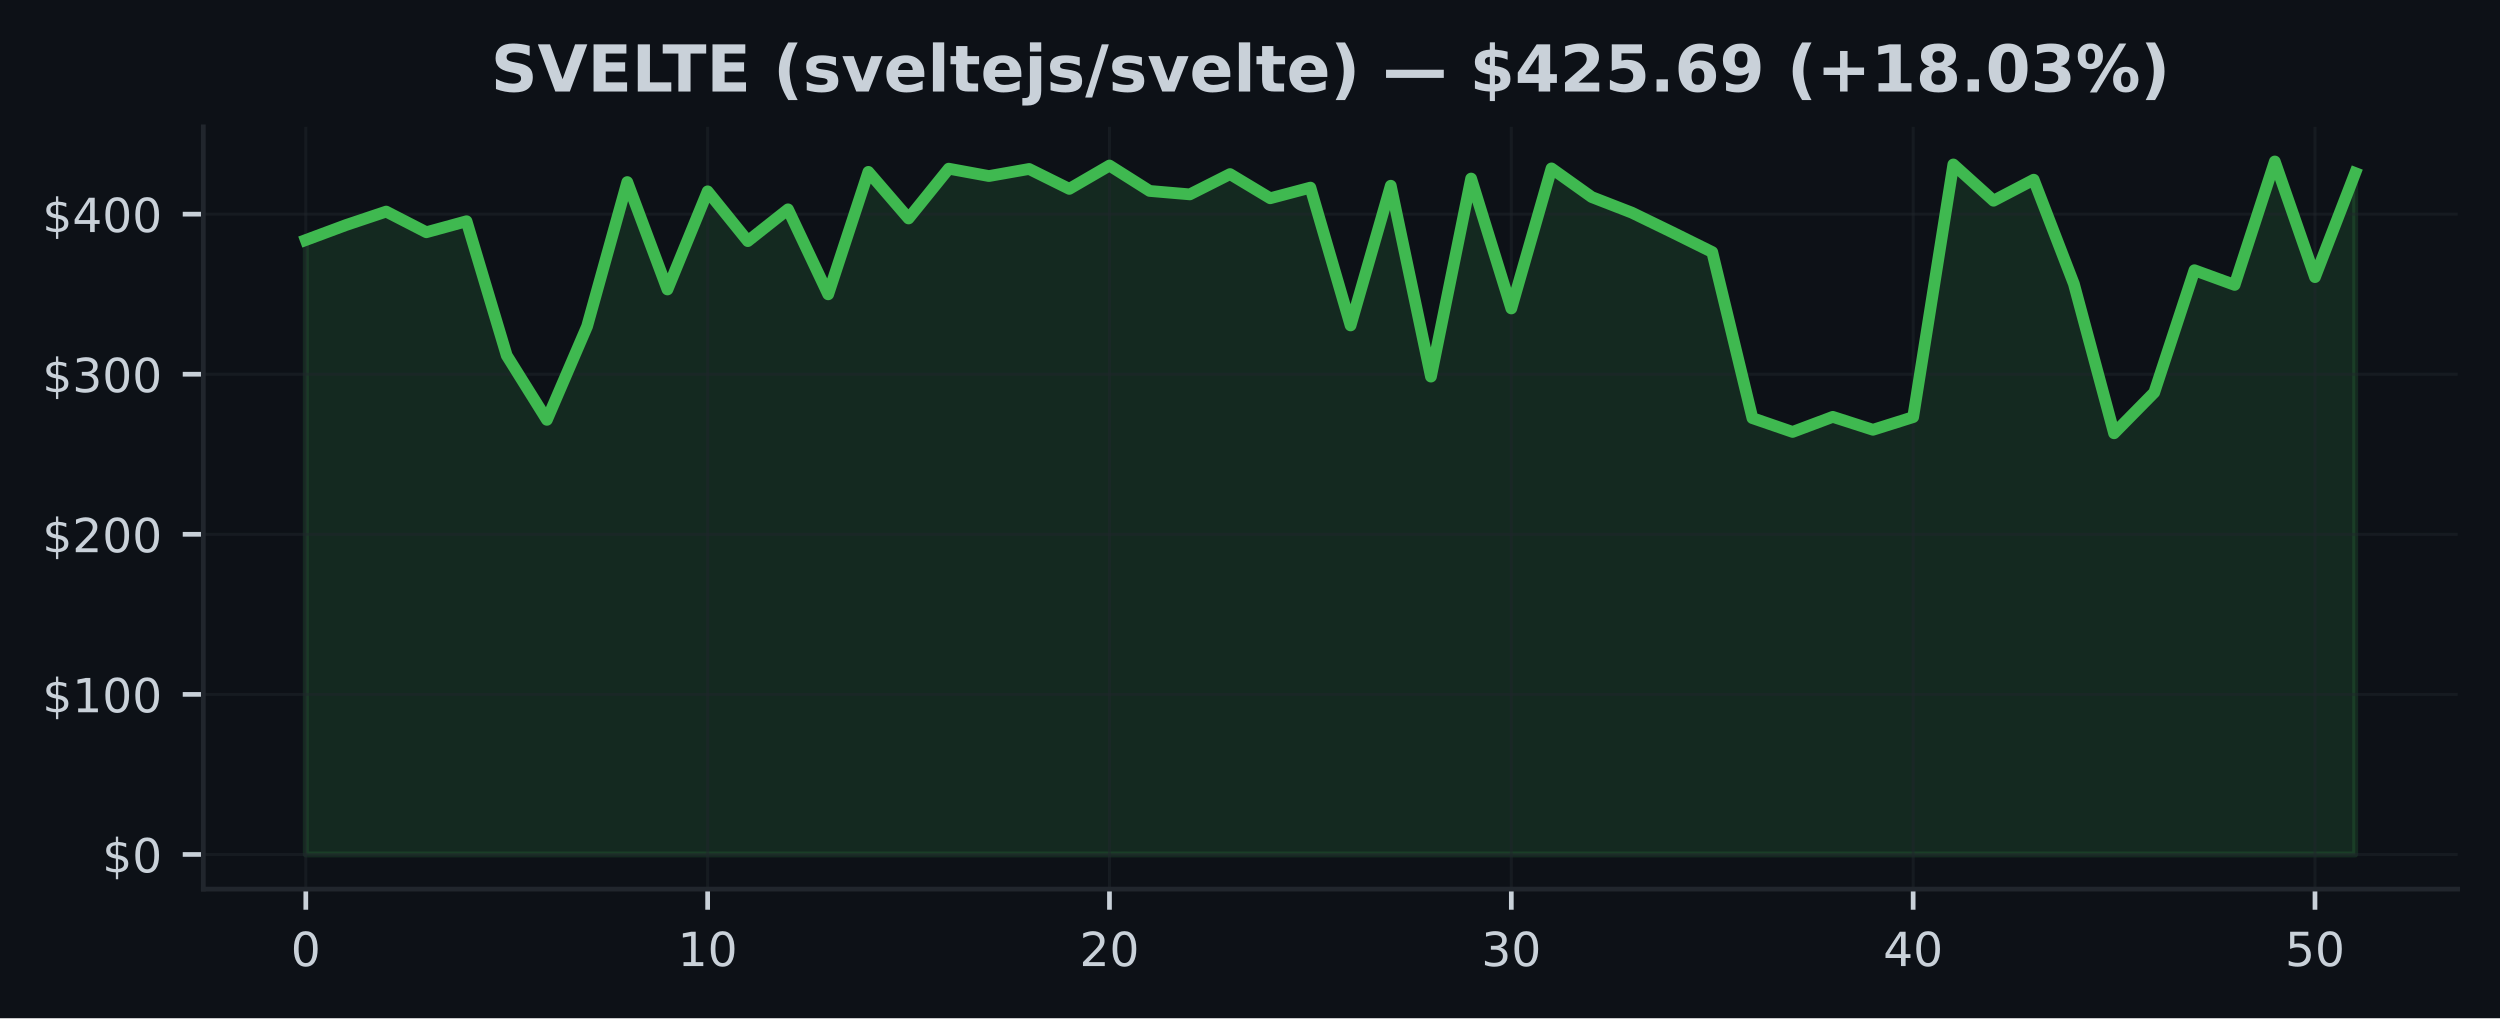
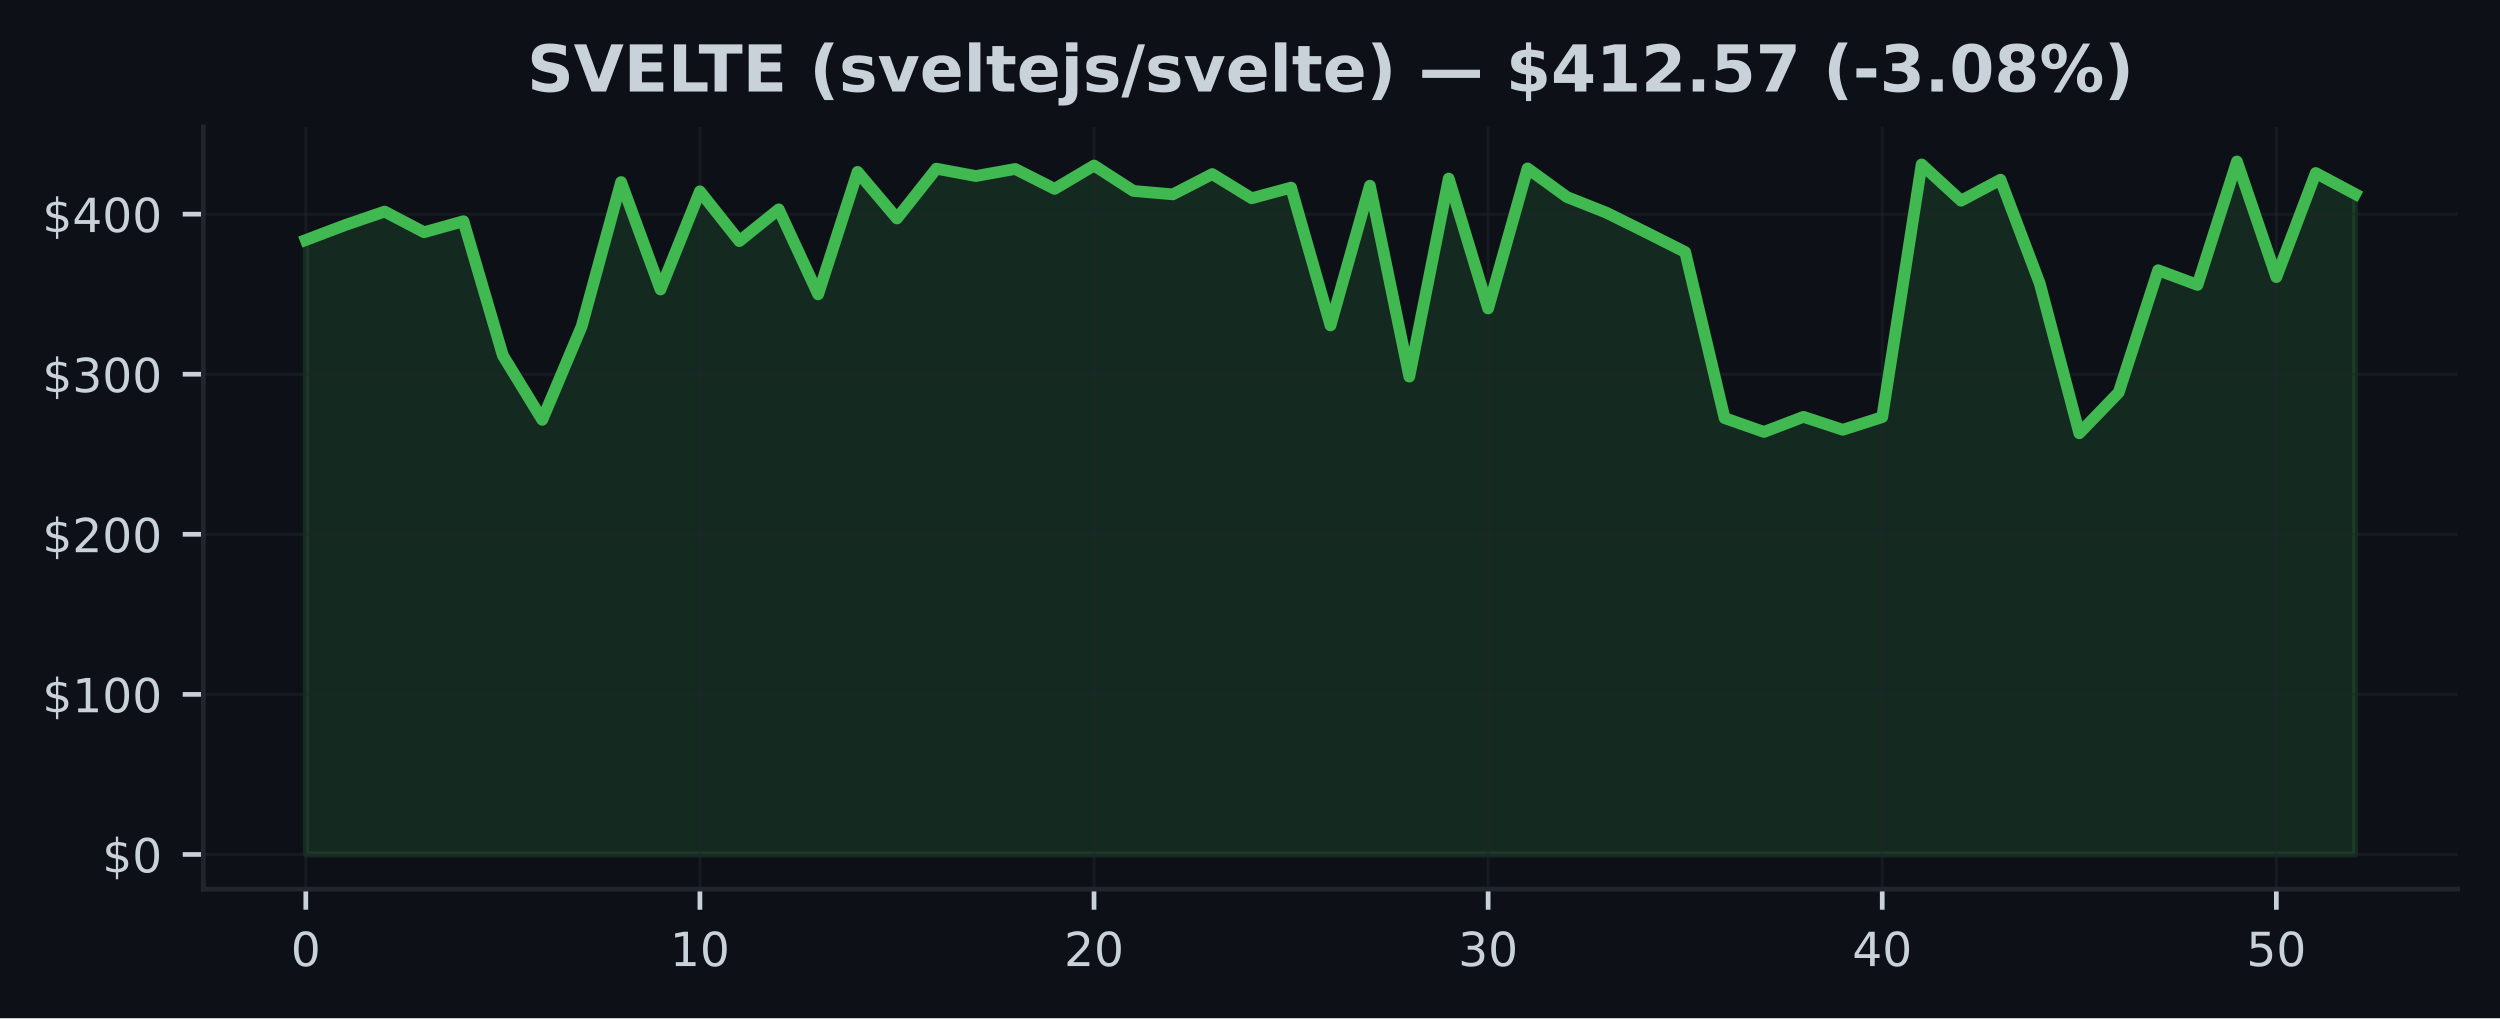
<svg xmlns="http://www.w3.org/2000/svg" xmlns:xlink="http://www.w3.org/1999/xlink" width="424.91pt" height="173.061pt" viewBox="0 0 424.91 173.061" version="1.1">
  <defs>
    <style type="text/css">*{stroke-linejoin: round; stroke-linecap: butt}</style>
  </defs>
  <g id="figure_1">
    <g id="patch_1">
      <path d="M 0 173.061  L 424.91 173.061  L 424.91 0  L 0 0  z " style="fill: #0d1117" />
    </g>
    <g id="axes_1">
      <g id="patch_2">
        <path d="M 34.56 151.118  L 417.71 151.118  L 417.71 21.558  L 34.56 21.558  z " style="fill: #0d1117" />
      </g>
      <g id="FillBetweenPolyCollection_1">
        <defs>
-           <path id="m222f1862d3" d="M 51.976 -27.832  L 51.976 -132.265  L 58.806 -134.809  L 65.635 -137.1  L 72.465 -133.588  L 79.295 -135.46  L 86.125 -112.643  L 92.955 -101.706  L 99.784 -117.595  L 106.614 -142.115  L 113.444 -123.864  L 120.274 -140.539  L 127.103 -132.08  L 133.933 -137.478  L 140.763 -123.037  L 147.593 -143.848  L 154.422 -135.933  L 161.252 -144.392  L 168.082 -143.138  L 174.912 -144.343  L 181.742 -140.958  L 188.571 -144.928  L 195.401 -140.61  L 202.231 -140.025  L 209.061 -143.472  L 215.89 -139.364  L 222.72 -141.173  L 229.55 -117.753  L 236.38 -141.491  L 243.209 -109.055  L 250.039 -142.71  L 256.869 -120.637  L 263.699 -144.435  L 270.528 -139.571  L 277.358 -136.915  L 284.188 -133.599  L 291.018 -130.219  L 297.848 -101.997  L 304.677 -99.649  L 311.507 -102.212  L 318.337 -100.013  L 325.167 -102.168  L 331.996 -145.107  L 338.826 -138.948  L 345.656 -142.517  L 352.486 -124.81  L 359.315 -99.418  L 366.145 -106.356  L 372.975 -127.131  L 379.805 -124.639  L 386.635 -145.613  L 393.464 -125.961  L 400.294 -143.652  L 400.294 -27.832  L 400.294 -27.832  L 393.464 -27.832  L 386.635 -27.832  L 379.805 -27.832  L 372.975 -27.832  L 366.145 -27.832  L 359.315 -27.832  L 352.486 -27.832  L 345.656 -27.832  L 338.826 -27.832  L 331.996 -27.832  L 325.167 -27.832  L 318.337 -27.832  L 311.507 -27.832  L 304.677 -27.832  L 297.848 -27.832  L 291.018 -27.832  L 284.188 -27.832  L 277.358 -27.832  L 270.528 -27.832  L 263.699 -27.832  L 256.869 -27.832  L 250.039 -27.832  L 243.209 -27.832  L 236.38 -27.832  L 229.55 -27.832  L 222.72 -27.832  L 215.89 -27.832  L 209.061 -27.832  L 202.231 -27.832  L 195.401 -27.832  L 188.571 -27.832  L 181.742 -27.832  L 174.912 -27.832  L 168.082 -27.832  L 161.252 -27.832  L 154.422 -27.832  L 147.593 -27.832  L 140.763 -27.832  L 133.933 -27.832  L 127.103 -27.832  L 120.274 -27.832  L 113.444 -27.832  L 106.614 -27.832  L 99.784 -27.832  L 92.955 -27.832  L 86.125 -27.832  L 79.295 -27.832  L 72.465 -27.832  L 65.635 -27.832  L 58.806 -27.832  L 51.976 -27.832  z " style="stroke: #3fb950; stroke-opacity: 0.15" />
+           <path id="m76b5c2a8d4" d="M 51.976 -27.832  L 51.976 -132.265  L 58.674 -134.809  L 65.373 -137.1  L 72.071 -133.588  L 78.77 -135.46  L 85.468 -112.643  L 92.166 -101.706  L 98.865 -117.595  L 105.563 -142.115  L 112.262 -123.864  L 118.96 -140.539  L 125.659 -132.08  L 132.357 -137.478  L 139.055 -123.037  L 145.754 -143.848  L 152.452 -135.933  L 159.151 -144.392  L 165.849 -143.138  L 172.548 -144.343  L 179.246 -140.958  L 185.944 -144.928  L 192.643 -140.61  L 199.341 -140.025  L 206.04 -143.472  L 212.738 -139.364  L 219.437 -141.173  L 226.135 -117.753  L 232.833 -141.491  L 239.532 -109.055  L 246.23 -142.71  L 252.929 -120.637  L 259.627 -144.435  L 266.326 -139.571  L 273.024 -136.915  L 279.722 -133.599  L 286.421 -130.219  L 293.119 -101.997  L 299.818 -99.649  L 306.516 -102.212  L 313.215 -100.013  L 319.913 -102.168  L 326.611 -145.107  L 333.31 -138.948  L 340.008 -142.517  L 346.707 -124.81  L 353.405 -99.418  L 360.104 -106.356  L 366.802 -127.131  L 373.5 -124.639  L 380.199 -145.613  L 386.897 -125.961  L 393.596 -143.652  L 400.294 -140.082  L 400.294 -27.832  L 400.294 -27.832  L 393.596 -27.832  L 386.897 -27.832  L 380.199 -27.832  L 373.5 -27.832  L 366.802 -27.832  L 360.104 -27.832  L 353.405 -27.832  L 346.707 -27.832  L 340.008 -27.832  L 333.31 -27.832  L 326.611 -27.832  L 319.913 -27.832  L 313.215 -27.832  L 306.516 -27.832  L 299.818 -27.832  L 293.119 -27.832  L 286.421 -27.832  L 279.722 -27.832  L 273.024 -27.832  L 266.326 -27.832  L 259.627 -27.832  L 252.929 -27.832  L 246.23 -27.832  L 239.532 -27.832  L 232.833 -27.832  L 226.135 -27.832  L 219.437 -27.832  L 212.738 -27.832  L 206.04 -27.832  L 199.341 -27.832  L 192.643 -27.832  L 185.944 -27.832  L 179.246 -27.832  L 172.548 -27.832  L 165.849 -27.832  L 159.151 -27.832  L 152.452 -27.832  L 145.754 -27.832  L 139.055 -27.832  L 132.357 -27.832  L 125.659 -27.832  L 118.96 -27.832  L 112.262 -27.832  L 105.563 -27.832  L 98.865 -27.832  L 92.166 -27.832  L 85.468 -27.832  L 78.77 -27.832  L 72.071 -27.832  L 65.373 -27.832  L 58.674 -27.832  L 51.976 -27.832  z " style="stroke: #3fb950; stroke-opacity: 0.15" />
        </defs>
-         <g clip-path="url(#p6666d7f21b)">
-           <use xlink:href="#m222f1862d3" x="0" y="173.061" style="fill: #3fb950; fill-opacity: 0.15; stroke: #3fb950; stroke-opacity: 0.15" />
+         <g clip-path="url(#pa705622c73)">
+           <use xlink:href="#m76b5c2a8d4" x="0" y="173.061" style="fill: #3fb950; fill-opacity: 0.15; stroke: #3fb950; stroke-opacity: 0.15" />
        </g>
      </g>
      <g id="matplotlib.axis_1">
        <g id="xtick_1">
          <g id="line2d_1">
-             <path d="M 51.976 151.118  L 51.976 21.558  " clip-path="url(#p6666d7f21b)" style="fill: none; stroke: #21262d; stroke-opacity: 0.5; stroke-width: 0.5; stroke-linecap: square" />
+             <path d="M 51.976 151.118  L 51.976 21.558  " clip-path="url(#pa705622c73)" style="fill: none; stroke: #21262d; stroke-opacity: 0.5; stroke-width: 0.5; stroke-linecap: square" />
          </g>
          <g id="line2d_2">
            <defs>
-               <path id="m21fb08d0e6" d="M 0 0  L 0 3.5  " style="stroke: #c9d1d9; stroke-width: 0.8" />
+               <path id="m5deaded380" d="M 0 0  L 0 3.5  " style="stroke: #c9d1d9; stroke-width: 0.8" />
            </defs>
            <g>
-               <use xlink:href="#m21fb08d0e6" x="51.976" y="151.118" style="fill: #c9d1d9; stroke: #c9d1d9; stroke-width: 0.8" />
+               <use xlink:href="#m5deaded380" x="51.976" y="151.118" style="fill: #c9d1d9; stroke: #c9d1d9; stroke-width: 0.8" />
            </g>
          </g>
          <g id="text_1">
            <g style="fill: #c9d1d9" transform="translate(49.43091 164.197) scale(0.08 -0.08)">
              <defs>
                <path id="DejaVuSans-30" d="M 2034 4250  Q 1547 4250 1301 3770  Q 1056 3291 1056 2328  Q 1056 1369 1301 889  Q 1547 409 2034 409  Q 2525 409 2770 889  Q 3016 1369 3016 2328  Q 3016 3291 2770 3770  Q 2525 4250 2034 4250  z M 2034 4750  Q 2819 4750 3233 4129  Q 3647 3509 3647 2328  Q 3647 1150 3233 529  Q 2819 -91 2034 -91  Q 1250 -91 836 529  Q 422 1150 422 2328  Q 422 3509 836 4129  Q 1250 4750 2034 4750  z " transform="scale(0.015625)" />
              </defs>
              <use xlink:href="#DejaVuSans-30" />
            </g>
          </g>
        </g>
        <g id="xtick_2">
          <g id="line2d_3">
-             <path d="M 120.274 151.118  L 120.274 21.558  " clip-path="url(#p6666d7f21b)" style="fill: none; stroke: #21262d; stroke-opacity: 0.5; stroke-width: 0.5; stroke-linecap: square" />
+             <path d="M 118.96 151.118  L 118.96 21.558  " clip-path="url(#pa705622c73)" style="fill: none; stroke: #21262d; stroke-opacity: 0.5; stroke-width: 0.5; stroke-linecap: square" />
          </g>
          <g id="line2d_4">
            <g>
-               <use xlink:href="#m21fb08d0e6" x="120.274" y="151.118" style="fill: #c9d1d9; stroke: #c9d1d9; stroke-width: 0.8" />
+               <use xlink:href="#m5deaded380" x="118.96" y="151.118" style="fill: #c9d1d9; stroke: #c9d1d9; stroke-width: 0.8" />
            </g>
          </g>
          <g id="text_2">
-             <g style="fill: #c9d1d9" transform="translate(115.1836 164.197) scale(0.08 -0.08)">
+             <g style="fill: #c9d1d9" transform="translate(113.8702 164.197) scale(0.08 -0.08)">
              <defs>
                <path id="DejaVuSans-31" d="M 794 531  L 1825 531  L 1825 4091  L 703 3866  L 703 4441  L 1819 4666  L 2450 4666  L 2450 531  L 3481 531  L 3481 0  L 794 0  L 794 531  z " transform="scale(0.015625)" />
              </defs>
              <use xlink:href="#DejaVuSans-31" />
              <use xlink:href="#DejaVuSans-30" transform="translate(63.62305 0)" />
            </g>
          </g>
        </g>
        <g id="xtick_3">
          <g id="line2d_5">
-             <path d="M 188.571 151.118  L 188.571 21.558  " clip-path="url(#p6666d7f21b)" style="fill: none; stroke: #21262d; stroke-opacity: 0.5; stroke-width: 0.5; stroke-linecap: square" />
+             <path d="M 185.944 151.118  L 185.944 21.558  " clip-path="url(#pa705622c73)" style="fill: none; stroke: #21262d; stroke-opacity: 0.5; stroke-width: 0.5; stroke-linecap: square" />
          </g>
          <g id="line2d_6">
            <g>
-               <use xlink:href="#m21fb08d0e6" x="188.571" y="151.118" style="fill: #c9d1d9; stroke: #c9d1d9; stroke-width: 0.8" />
+               <use xlink:href="#m5deaded380" x="185.944" y="151.118" style="fill: #c9d1d9; stroke: #c9d1d9; stroke-width: 0.8" />
            </g>
          </g>
          <g id="text_3">
-             <g style="fill: #c9d1d9" transform="translate(183.4813 164.197) scale(0.08 -0.08)">
+             <g style="fill: #c9d1d9" transform="translate(180.8544 164.197) scale(0.08 -0.08)">
              <defs>
                <path id="DejaVuSans-32" d="M 1228 531  L 3431 531  L 3431 0  L 469 0  L 469 531  Q 828 903 1448 1529  Q 2069 2156 2228 2338  Q 2531 2678 2651 2914  Q 2772 3150 2772 3378  Q 2772 3750 2511 3984  Q 2250 4219 1831 4219  Q 1534 4219 1204 4116  Q 875 4013 500 3803  L 500 4441  Q 881 4594 1212 4672  Q 1544 4750 1819 4750  Q 2544 4750 2975 4387  Q 3406 4025 3406 3419  Q 3406 3131 3298 2873  Q 3191 2616 2906 2266  Q 2828 2175 2409 1742  Q 1991 1309 1228 531  z " transform="scale(0.015625)" />
              </defs>
              <use xlink:href="#DejaVuSans-32" />
              <use xlink:href="#DejaVuSans-30" transform="translate(63.62305 0)" />
            </g>
          </g>
        </g>
        <g id="xtick_4">
          <g id="line2d_7">
-             <path d="M 256.869 151.118  L 256.869 21.558  " clip-path="url(#p6666d7f21b)" style="fill: none; stroke: #21262d; stroke-opacity: 0.5; stroke-width: 0.5; stroke-linecap: square" />
+             <path d="M 252.929 151.118  L 252.929 21.558  " clip-path="url(#pa705622c73)" style="fill: none; stroke: #21262d; stroke-opacity: 0.5; stroke-width: 0.5; stroke-linecap: square" />
          </g>
          <g id="line2d_8">
            <g>
-               <use xlink:href="#m21fb08d0e6" x="256.869" y="151.118" style="fill: #c9d1d9; stroke: #c9d1d9; stroke-width: 0.8" />
+               <use xlink:href="#m5deaded380" x="252.929" y="151.118" style="fill: #c9d1d9; stroke: #c9d1d9; stroke-width: 0.8" />
            </g>
          </g>
          <g id="text_4">
-             <g style="fill: #c9d1d9" transform="translate(251.779 164.197) scale(0.08 -0.08)">
+             <g style="fill: #c9d1d9" transform="translate(247.8387 164.197) scale(0.08 -0.08)">
              <defs>
                <path id="DejaVuSans-33" d="M 2597 2516  Q 3050 2419 3304 2112  Q 3559 1806 3559 1356  Q 3559 666 3084 287  Q 2609 -91 1734 -91  Q 1441 -91 1130 -33  Q 819 25 488 141  L 488 750  Q 750 597 1062 519  Q 1375 441 1716 441  Q 2309 441 2620 675  Q 2931 909 2931 1356  Q 2931 1769 2642 2001  Q 2353 2234 1838 2234  L 1294 2234  L 1294 2753  L 1863 2753  Q 2328 2753 2575 2939  Q 2822 3125 2822 3475  Q 2822 3834 2567 4026  Q 2313 4219 1838 4219  Q 1578 4219 1281 4162  Q 984 4106 628 3988  L 628 4550  Q 988 4650 1302 4700  Q 1616 4750 1894 4750  Q 2613 4750 3031 4423  Q 3450 4097 3450 3541  Q 3450 3153 3228 2886  Q 3006 2619 2597 2516  z " transform="scale(0.015625)" />
              </defs>
              <use xlink:href="#DejaVuSans-33" />
              <use xlink:href="#DejaVuSans-30" transform="translate(63.62305 0)" />
            </g>
          </g>
        </g>
        <g id="xtick_5">
          <g id="line2d_9">
-             <path d="M 325.167 151.118  L 325.167 21.558  " clip-path="url(#p6666d7f21b)" style="fill: none; stroke: #21262d; stroke-opacity: 0.5; stroke-width: 0.5; stroke-linecap: square" />
+             <path d="M 319.913 151.118  L 319.913 21.558  " clip-path="url(#pa705622c73)" style="fill: none; stroke: #21262d; stroke-opacity: 0.5; stroke-width: 0.5; stroke-linecap: square" />
          </g>
          <g id="line2d_10">
            <g>
-               <use xlink:href="#m21fb08d0e6" x="325.167" y="151.118" style="fill: #c9d1d9; stroke: #c9d1d9; stroke-width: 0.8" />
+               <use xlink:href="#m5deaded380" x="319.913" y="151.118" style="fill: #c9d1d9; stroke: #c9d1d9; stroke-width: 0.8" />
            </g>
          </g>
          <g id="text_5">
-             <g style="fill: #c9d1d9" transform="translate(320.0766 164.197) scale(0.08 -0.08)">
+             <g style="fill: #c9d1d9" transform="translate(314.823 164.197) scale(0.08 -0.08)">
              <defs>
                <path id="DejaVuSans-34" d="M 2419 4116  L 825 1625  L 2419 1625  L 2419 4116  z M 2253 4666  L 3047 4666  L 3047 1625  L 3713 1625  L 3713 1100  L 3047 1100  L 3047 0  L 2419 0  L 2419 1100  L 313 1100  L 313 1709  L 2253 4666  z " transform="scale(0.015625)" />
              </defs>
              <use xlink:href="#DejaVuSans-34" />
              <use xlink:href="#DejaVuSans-30" transform="translate(63.62305 0)" />
            </g>
          </g>
        </g>
        <g id="xtick_6">
          <g id="line2d_11">
-             <path d="M 393.464 151.118  L 393.464 21.558  " clip-path="url(#p6666d7f21b)" style="fill: none; stroke: #21262d; stroke-opacity: 0.5; stroke-width: 0.5; stroke-linecap: square" />
+             <path d="M 386.897 151.118  L 386.897 21.558  " clip-path="url(#pa705622c73)" style="fill: none; stroke: #21262d; stroke-opacity: 0.5; stroke-width: 0.5; stroke-linecap: square" />
          </g>
          <g id="line2d_12">
            <g>
-               <use xlink:href="#m21fb08d0e6" x="393.464" y="151.118" style="fill: #c9d1d9; stroke: #c9d1d9; stroke-width: 0.8" />
+               <use xlink:href="#m5deaded380" x="386.897" y="151.118" style="fill: #c9d1d9; stroke: #c9d1d9; stroke-width: 0.8" />
            </g>
          </g>
          <g id="text_6">
-             <g style="fill: #c9d1d9" transform="translate(388.3743 164.197) scale(0.08 -0.08)">
+             <g style="fill: #c9d1d9" transform="translate(381.8072 164.197) scale(0.08 -0.08)">
              <defs>
                <path id="DejaVuSans-35" d="M 691 4666  L 3169 4666  L 3169 4134  L 1269 4134  L 1269 2991  Q 1406 3038 1543 3061  Q 1681 3084 1819 3084  Q 2600 3084 3056 2656  Q 3513 2228 3513 1497  Q 3513 744 3044 326  Q 2575 -91 1722 -91  Q 1428 -91 1123 -41  Q 819 9 494 109  L 494 744  Q 775 591 1075 516  Q 1375 441 1709 441  Q 2250 441 2565 725  Q 2881 1009 2881 1497  Q 2881 1984 2565 2268  Q 2250 2553 1709 2553  Q 1456 2553 1204 2497  Q 953 2441 691 2322  L 691 4666  z " transform="scale(0.015625)" />
              </defs>
              <use xlink:href="#DejaVuSans-35" />
              <use xlink:href="#DejaVuSans-30" transform="translate(63.62305 0)" />
            </g>
          </g>
        </g>
      </g>
      <g id="matplotlib.axis_2">
        <g id="ytick_1">
          <g id="line2d_13">
-             <path d="M 34.56 145.229  L 417.71 145.229  " clip-path="url(#p6666d7f21b)" style="fill: none; stroke: #21262d; stroke-opacity: 0.5; stroke-width: 0.5; stroke-linecap: square" />
+             <path d="M 34.56 145.229  L 417.71 145.229  " clip-path="url(#pa705622c73)" style="fill: none; stroke: #21262d; stroke-opacity: 0.5; stroke-width: 0.5; stroke-linecap: square" />
          </g>
          <g id="line2d_14">
            <defs>
-               <path id="m3a5472b09d" d="M 0 0  L -3.5 0  " style="stroke: #c9d1d9; stroke-width: 0.8" />
+               <path id="maae11123ce" d="M 0 0  L -3.5 0  " style="stroke: #c9d1d9; stroke-width: 0.8" />
            </defs>
            <g>
-               <use xlink:href="#m3a5472b09d" x="34.56" y="145.229" style="fill: #c9d1d9; stroke: #c9d1d9; stroke-width: 0.8" />
+               <use xlink:href="#maae11123ce" x="34.56" y="145.229" style="fill: #c9d1d9; stroke: #c9d1d9; stroke-width: 0.8" />
            </g>
          </g>
          <g id="text_7">
            <g style="fill: #c9d1d9" transform="translate(17.38 148.2686) scale(0.08 -0.08)">
              <defs>
                <path id="DejaVuSans-24" d="M 2163 -941  L 1850 -941  L 1847 0  Q 1519 6 1191 76  Q 863 147 531 288  L 531 850  Q 850 650 1176 548  Q 1503 447 1850 444  L 1850 1869  Q 1159 1981 845 2250  Q 531 2519 531 2988  Q 531 3497 872 3790  Q 1213 4084 1850 4128  L 1850 4863  L 2163 4863  L 2163 4138  Q 2453 4125 2725 4076  Q 2997 4028 3256 3944  L 3256 3397  Q 2997 3528 2723 3600  Q 2450 3672 2163 3684  L 2163 2350  Q 2872 2241 3206 1959  Q 3541 1678 3541 1191  Q 3541 663 3186 358  Q 2831 53 2163 6  L 2163 -941  z M 1850 2406  L 1850 3688  Q 1488 3647 1297 3481  Q 1106 3316 1106 3041  Q 1106 2772 1282 2622  Q 1459 2472 1850 2406  z M 2163 1806  L 2163 453  Q 2559 506 2761 678  Q 2963 850 2963 1131  Q 2963 1406 2770 1568  Q 2578 1731 2163 1806  z " transform="scale(0.015625)" />
              </defs>
              <use xlink:href="#DejaVuSans-24" />
              <use xlink:href="#DejaVuSans-30" transform="translate(63.62305 0)" />
            </g>
          </g>
        </g>
        <g id="ytick_2">
          <g id="line2d_15">
-             <path d="M 34.56 118.022  L 417.71 118.022  " clip-path="url(#p6666d7f21b)" style="fill: none; stroke: #21262d; stroke-opacity: 0.5; stroke-width: 0.5; stroke-linecap: square" />
+             <path d="M 34.56 118.022  L 417.71 118.022  " clip-path="url(#pa705622c73)" style="fill: none; stroke: #21262d; stroke-opacity: 0.5; stroke-width: 0.5; stroke-linecap: square" />
          </g>
          <g id="line2d_16">
            <g>
-               <use xlink:href="#m3a5472b09d" x="34.56" y="118.022" style="fill: #c9d1d9; stroke: #c9d1d9; stroke-width: 0.8" />
+               <use xlink:href="#maae11123ce" x="34.56" y="118.022" style="fill: #c9d1d9; stroke: #c9d1d9; stroke-width: 0.8" />
            </g>
          </g>
          <g id="text_8">
            <g style="fill: #c9d1d9" transform="translate(7.2 121.0609) scale(0.08 -0.08)">
              <use xlink:href="#DejaVuSans-24" />
              <use xlink:href="#DejaVuSans-31" transform="translate(63.62305 0)" />
              <use xlink:href="#DejaVuSans-30" transform="translate(127.2461 0)" />
              <use xlink:href="#DejaVuSans-30" transform="translate(190.8691 0)" />
            </g>
          </g>
        </g>
        <g id="ytick_3">
          <g id="line2d_17">
-             <path d="M 34.56 90.814  L 417.71 90.814  " clip-path="url(#p6666d7f21b)" style="fill: none; stroke: #21262d; stroke-opacity: 0.5; stroke-width: 0.5; stroke-linecap: square" />
+             <path d="M 34.56 90.814  L 417.71 90.814  " clip-path="url(#pa705622c73)" style="fill: none; stroke: #21262d; stroke-opacity: 0.5; stroke-width: 0.5; stroke-linecap: square" />
          </g>
          <g id="line2d_18">
            <g>
-               <use xlink:href="#m3a5472b09d" x="34.56" y="90.814" style="fill: #c9d1d9; stroke: #c9d1d9; stroke-width: 0.8" />
+               <use xlink:href="#maae11123ce" x="34.56" y="90.814" style="fill: #c9d1d9; stroke: #c9d1d9; stroke-width: 0.8" />
            </g>
          </g>
          <g id="text_9">
            <g style="fill: #c9d1d9" transform="translate(7.2 93.85331) scale(0.08 -0.08)">
              <use xlink:href="#DejaVuSans-24" />
              <use xlink:href="#DejaVuSans-32" transform="translate(63.62305 0)" />
              <use xlink:href="#DejaVuSans-30" transform="translate(127.2461 0)" />
              <use xlink:href="#DejaVuSans-30" transform="translate(190.8691 0)" />
            </g>
          </g>
        </g>
        <g id="ytick_4">
          <g id="line2d_19">
-             <path d="M 34.56 63.606  L 417.71 63.606  " clip-path="url(#p6666d7f21b)" style="fill: none; stroke: #21262d; stroke-opacity: 0.5; stroke-width: 0.5; stroke-linecap: square" />
+             <path d="M 34.56 63.606  L 417.71 63.606  " clip-path="url(#pa705622c73)" style="fill: none; stroke: #21262d; stroke-opacity: 0.5; stroke-width: 0.5; stroke-linecap: square" />
          </g>
          <g id="line2d_20">
            <g>
-               <use xlink:href="#m3a5472b09d" x="34.56" y="63.606" style="fill: #c9d1d9; stroke: #c9d1d9; stroke-width: 0.8" />
+               <use xlink:href="#maae11123ce" x="34.56" y="63.606" style="fill: #c9d1d9; stroke: #c9d1d9; stroke-width: 0.8" />
            </g>
          </g>
          <g id="text_10">
            <g style="fill: #c9d1d9" transform="translate(7.2 66.64568) scale(0.08 -0.08)">
              <use xlink:href="#DejaVuSans-24" />
              <use xlink:href="#DejaVuSans-33" transform="translate(63.62305 0)" />
              <use xlink:href="#DejaVuSans-30" transform="translate(127.2461 0)" />
              <use xlink:href="#DejaVuSans-30" transform="translate(190.8691 0)" />
            </g>
          </g>
        </g>
        <g id="ytick_5">
          <g id="line2d_21">
-             <path d="M 34.56 36.399  L 417.71 36.399  " clip-path="url(#p6666d7f21b)" style="fill: none; stroke: #21262d; stroke-opacity: 0.5; stroke-width: 0.5; stroke-linecap: square" />
+             <path d="M 34.56 36.399  L 417.71 36.399  " clip-path="url(#pa705622c73)" style="fill: none; stroke: #21262d; stroke-opacity: 0.5; stroke-width: 0.5; stroke-linecap: square" />
          </g>
          <g id="line2d_22">
            <g>
-               <use xlink:href="#m3a5472b09d" x="34.56" y="36.399" style="fill: #c9d1d9; stroke: #c9d1d9; stroke-width: 0.8" />
+               <use xlink:href="#maae11123ce" x="34.56" y="36.399" style="fill: #c9d1d9; stroke: #c9d1d9; stroke-width: 0.8" />
            </g>
          </g>
          <g id="text_11">
            <g style="fill: #c9d1d9" transform="translate(7.2 39.43806) scale(0.08 -0.08)">
              <use xlink:href="#DejaVuSans-24" />
              <use xlink:href="#DejaVuSans-34" transform="translate(63.62305 0)" />
              <use xlink:href="#DejaVuSans-30" transform="translate(127.2461 0)" />
              <use xlink:href="#DejaVuSans-30" transform="translate(190.8691 0)" />
            </g>
          </g>
        </g>
      </g>
      <g id="line2d_23">
-         <path d="M 51.976 40.795  L 58.806 38.252  L 65.635 35.961  L 72.465 39.473  L 79.295 37.601  L 86.125 60.418  L 92.955 71.355  L 99.784 55.466  L 106.614 30.946  L 113.444 49.197  L 120.274 32.522  L 127.103 40.98  L 133.933 35.582  L 140.763 50.024  L 147.593 29.213  L 154.422 37.128  L 161.252 28.669  L 168.082 29.923  L 174.912 28.718  L 181.742 32.103  L 188.571 28.133  L 195.401 32.451  L 202.231 33.036  L 209.061 29.589  L 215.89 33.697  L 222.72 31.888  L 229.55 55.308  L 236.38 31.569  L 243.209 64.006  L 250.039 30.35  L 256.869 52.424  L 263.699 28.625  L 270.528 33.49  L 277.358 36.146  L 284.188 39.462  L 291.018 42.841  L 297.848 71.064  L 304.677 73.412  L 311.507 70.849  L 318.337 73.047  L 325.167 70.893  L 331.996 27.953  L 338.826 34.113  L 345.656 30.544  L 352.486 48.25  L 359.315 73.643  L 366.145 66.705  L 372.975 45.93  L 379.805 48.422  L 386.635 27.447  L 393.464 47.099  L 400.294 29.409  " clip-path="url(#p6666d7f21b)" style="fill: none; stroke: #3fb950; stroke-width: 2; stroke-linecap: square" />
+         <path d="M 51.976 40.795  L 58.674 38.252  L 65.373 35.961  L 72.071 39.473  L 78.77 37.601  L 85.468 60.418  L 92.166 71.355  L 98.865 55.466  L 105.563 30.946  L 112.262 49.197  L 118.96 32.522  L 125.659 40.98  L 132.357 35.582  L 139.055 50.024  L 145.754 29.213  L 152.452 37.128  L 159.151 28.669  L 165.849 29.923  L 172.548 28.718  L 179.246 32.103  L 185.944 28.133  L 192.643 32.451  L 199.341 33.036  L 206.04 29.589  L 212.738 33.697  L 219.437 31.888  L 226.135 55.308  L 232.833 31.569  L 239.532 64.006  L 246.23 30.35  L 252.929 52.424  L 259.627 28.625  L 266.326 33.49  L 273.024 36.146  L 279.722 39.462  L 286.421 42.841  L 293.119 71.064  L 299.818 73.412  L 306.516 70.849  L 313.215 73.047  L 319.913 70.893  L 326.611 27.953  L 333.31 34.113  L 340.008 30.544  L 346.707 48.25  L 353.405 73.643  L 360.104 66.705  L 366.802 45.93  L 373.5 48.422  L 380.199 27.447  L 386.897 47.099  L 393.596 29.409  L 400.294 32.979  " clip-path="url(#pa705622c73)" style="fill: none; stroke: #3fb950; stroke-width: 2; stroke-linecap: square" />
      </g>
      <g id="patch_3">
        <path d="M 34.56 151.118  L 34.56 21.558  " style="fill: none; stroke: #21262d; stroke-width: 0.8; stroke-linejoin: miter; stroke-linecap: square" />
      </g>
      <g id="patch_4">
        <path d="M 34.56 151.118  L 417.71 151.118  " style="fill: none; stroke: #21262d; stroke-width: 0.8; stroke-linejoin: miter; stroke-linecap: square" />
      </g>
      <g id="text_12">
-         <g style="fill: #c9d1d9" transform="translate(83.43836 15.55828) scale(0.11 -0.11)">
+         <g style="fill: #c9d1d9" transform="translate(89.59148 15.55828) scale(0.11 -0.11)">
          <defs>
            <path id="DejaVuSans-Bold-53" d="M 3834 4519  L 3834 3531  Q 3450 3703 3084 3790  Q 2719 3878 2394 3878  Q 1963 3878 1756 3759  Q 1550 3641 1550 3391  Q 1550 3203 1689 3098  Q 1828 2994 2194 2919  L 2706 2816  Q 3484 2659 3812 2340  Q 4141 2022 4141 1434  Q 4141 663 3683 286  Q 3225 -91 2284 -91  Q 1841 -91 1394 -6  Q 947 78 500 244  L 500 1259  Q 947 1022 1364 901  Q 1781 781 2169 781  Q 2563 781 2772 912  Q 2981 1044 2981 1288  Q 2981 1506 2839 1625  Q 2697 1744 2272 1838  L 1806 1941  Q 1106 2091 782 2419  Q 459 2747 459 3303  Q 459 4000 909 4375  Q 1359 4750 2203 4750  Q 2588 4750 2994 4692  Q 3400 4634 3834 4519  z " transform="scale(0.015625)" />
            <path id="DejaVuSans-Bold-56" d="M 31 4666  L 1241 4666  L 2478 1222  L 3713 4666  L 4922 4666  L 3194 0  L 1759 0  L 31 4666  z " transform="scale(0.015625)" />
            <path id="DejaVuSans-Bold-45" d="M 588 4666  L 3834 4666  L 3834 3756  L 1791 3756  L 1791 2888  L 3713 2888  L 3713 1978  L 1791 1978  L 1791 909  L 3903 909  L 3903 0  L 588 0  L 588 4666  z " transform="scale(0.015625)" />
            <path id="DejaVuSans-Bold-4c" d="M 588 4666  L 1791 4666  L 1791 909  L 3903 909  L 3903 0  L 588 0  L 588 4666  z " transform="scale(0.015625)" />
            <path id="DejaVuSans-Bold-54" d="M 31 4666  L 4331 4666  L 4331 3756  L 2784 3756  L 2784 0  L 1581 0  L 1581 3756  L 31 3756  L 31 4666  z " transform="scale(0.015625)" />
            <path id="DejaVuSans-Bold-20" transform="scale(0.015625)" />
            <path id="DejaVuSans-Bold-28" d="M 2413 -844  L 1484 -844  Q 1006 -72 778 623  Q 550 1319 550 2003  Q 550 2688 779 3389  Q 1009 4091 1484 4856  L 2413 4856  Q 2013 4116 1813 3408  Q 1613 2700 1613 2009  Q 1613 1319 1811 609  Q 2009 -100 2413 -844  z " transform="scale(0.015625)" />
            <path id="DejaVuSans-Bold-73" d="M 3272 3391  L 3272 2541  Q 2913 2691 2578 2766  Q 2244 2841 1947 2841  Q 1628 2841 1473 2761  Q 1319 2681 1319 2516  Q 1319 2381 1436 2309  Q 1553 2238 1856 2203  L 2053 2175  Q 2913 2066 3209 1816  Q 3506 1566 3506 1031  Q 3506 472 3093 190  Q 2681 -91 1863 -91  Q 1516 -91 1145 -36  Q 775 19 384 128  L 384 978  Q 719 816 1070 734  Q 1422 653 1784 653  Q 2113 653 2278 743  Q 2444 834 2444 1013  Q 2444 1163 2330 1236  Q 2216 1309 1875 1350  L 1678 1375  Q 931 1469 631 1722  Q 331 1975 331 2491  Q 331 3047 712 3315  Q 1094 3584 1881 3584  Q 2191 3584 2531 3537  Q 2872 3491 3272 3391  z " transform="scale(0.015625)" />
            <path id="DejaVuSans-Bold-76" d="M 97 3500  L 1216 3500  L 2088 1081  L 2956 3500  L 4078 3500  L 2700 0  L 1472 0  L 97 3500  z " transform="scale(0.015625)" />
            <path id="DejaVuSans-Bold-65" d="M 4031 1759  L 4031 1441  L 1416 1441  Q 1456 1047 1700 850  Q 1944 653 2381 653  Q 2734 653 3104 758  Q 3475 863 3866 1075  L 3866 213  Q 3469 63 3072 -14  Q 2675 -91 2278 -91  Q 1328 -91 801 392  Q 275 875 275 1747  Q 275 2603 792 3093  Q 1309 3584 2216 3584  Q 3041 3584 3536 3087  Q 4031 2591 4031 1759  z M 2881 2131  Q 2881 2450 2695 2645  Q 2509 2841 2209 2841  Q 1884 2841 1681 2658  Q 1478 2475 1428 2131  L 2881 2131  z " transform="scale(0.015625)" />
            <path id="DejaVuSans-Bold-6c" d="M 538 4863  L 1656 4863  L 1656 0  L 538 0  L 538 4863  z " transform="scale(0.015625)" />
            <path id="DejaVuSans-Bold-74" d="M 1759 4494  L 1759 3500  L 2913 3500  L 2913 2700  L 1759 2700  L 1759 1216  Q 1759 972 1856 886  Q 1953 800 2241 800  L 2816 800  L 2816 0  L 1856 0  Q 1194 0 917 276  Q 641 553 641 1216  L 641 2700  L 84 2700  L 84 3500  L 641 3500  L 641 4494  L 1759 4494  z " transform="scale(0.015625)" />
            <path id="DejaVuSans-Bold-6a" d="M 538 3500  L 1656 3500  L 1656 63  Q 1656 -641 1318 -1011  Q 981 -1381 341 -1381  L -213 -1381  L -213 -647  L -19 -647  Q 300 -647 419 -503  Q 538 -359 538 63  L 538 3500  z M 538 4863  L 1656 4863  L 1656 3950  L 538 3950  L 538 4863  z " transform="scale(0.015625)" />
            <path id="DejaVuSans-Bold-2f" d="M 1644 4666  L 2338 4666  L 691 -594  L 0 -594  L 1644 4666  z " transform="scale(0.015625)" />
            <path id="DejaVuSans-Bold-29" d="M 513 -844  Q 913 -100 1113 609  Q 1313 1319 1313 2009  Q 1313 2700 1113 3408  Q 913 4116 513 4856  L 1441 4856  Q 1916 4091 2145 3389  Q 2375 2688 2375 2003  Q 2375 1319 2147 623  Q 1919 -72 1441 -844  L 513 -844  z " transform="scale(0.015625)" />
            <path id="DejaVuSans-Bold-2014" d="M 344 2156  L 6056 2156  L 6056 1350  L 344 1350  L 344 2156  z " transform="scale(0.015625)" />
            <path id="DejaVuSans-Bold-24" d="M 2484 -941  L 1978 -941  L 1975 0  Q 1584 16 1218 87  Q 853 159 506 288  L 506 1106  Q 866 922 1233 823  Q 1600 725 1978 713  L 1978 1684  L 1875 1703  Q 1128 1834 814 2115  Q 500 2397 500 2925  Q 500 3484 883 3798  Q 1266 4113 1975 4141  L 1978 4863  L 2484 4863  L 2484 4153  Q 2797 4128 3109 4075  Q 3422 4022 3738 3938  L 3738 3144  Q 3425 3275 3112 3348  Q 2800 3422 2484 3438  L 2484 2541  L 2584 2522  Q 3378 2397 3698 2105  Q 4019 1813 4019 1241  Q 4019 666 3637 358  Q 3256 50 2484 6  L 2484 -941  z M 1978 2613  L 1978 3428  Q 1756 3416 1623 3308  Q 1491 3200 1491 3034  Q 1491 2850 1612 2745  Q 1734 2641 1978 2613  z M 2484 1594  L 2484 725  Q 2756 728 2892 831  Q 3028 934 3028 1141  Q 3028 1353 2903 1458  Q 2778 1563 2484 1594  z " transform="scale(0.015625)" />
            <path id="DejaVuSans-Bold-34" d="M 2356 3675  L 1038 1722  L 2356 1722  L 2356 3675  z M 2156 4666  L 3494 4666  L 3494 1722  L 4159 1722  L 4159 850  L 3494 850  L 3494 0  L 2356 0  L 2356 850  L 288 850  L 288 1881  L 2156 4666  z " transform="scale(0.015625)" />
+             <path id="DejaVuSans-Bold-31" d="M 750 831  L 1813 831  L 1813 3847  L 722 3622  L 722 4441  L 1806 4666  L 2950 4666  L 2950 831  L 4013 831  L 4013 0  L 750 0  L 750 831  z " transform="scale(0.015625)" />
            <path id="DejaVuSans-Bold-32" d="M 1844 884  L 3897 884  L 3897 0  L 506 0  L 506 884  L 2209 2388  Q 2438 2594 2547 2791  Q 2656 2988 2656 3200  Q 2656 3528 2436 3728  Q 2216 3928 1850 3928  Q 1569 3928 1234 3808  Q 900 3688 519 3450  L 519 4475  Q 925 4609 1322 4679  Q 1719 4750 2100 4750  Q 2938 4750 3402 4381  Q 3866 4013 3866 3353  Q 3866 2972 3669 2642  Q 3472 2313 2841 1759  L 1844 884  z " transform="scale(0.015625)" />
+             <path id="DejaVuSans-Bold-2e" d="M 653 1209  L 1778 1209  L 1778 0  L 653 0  L 653 1209  z " transform="scale(0.015625)" />
            <path id="DejaVuSans-Bold-35" d="M 678 4666  L 3669 4666  L 3669 3781  L 1638 3781  L 1638 3059  Q 1775 3097 1914 3117  Q 2053 3138 2203 3138  Q 3056 3138 3531 2711  Q 4006 2284 4006 1522  Q 4006 766 3489 337  Q 2972 -91 2053 -91  Q 1656 -91 1267 -14  Q 878 63 494 219  L 494 1166  Q 875 947 1217 837  Q 1559 728 1863 728  Q 2300 728 2551 942  Q 2803 1156 2803 1522  Q 2803 1891 2551 2103  Q 2300 2316 1863 2316  Q 1603 2316 1309 2248  Q 1016 2181 678 2041  L 678 4666  z " transform="scale(0.015625)" />
-             <path id="DejaVuSans-Bold-2e" d="M 653 1209  L 1778 1209  L 1778 0  L 653 0  L 653 1209  z " transform="scale(0.015625)" />
-             <path id="DejaVuSans-Bold-36" d="M 2316 2303  Q 2000 2303 1842 2098  Q 1684 1894 1684 1484  Q 1684 1075 1842 870  Q 2000 666 2316 666  Q 2634 666 2792 870  Q 2950 1075 2950 1484  Q 2950 1894 2792 2098  Q 2634 2303 2316 2303  z M 3803 4544  L 3803 3681  Q 3506 3822 3243 3889  Q 2981 3956 2731 3956  Q 2194 3956 1894 3657  Q 1594 3359 1544 2772  Q 1750 2925 1990 3001  Q 2231 3078 2516 3078  Q 3231 3078 3670 2659  Q 4109 2241 4109 1563  Q 4109 813 3618 361  Q 3128 -91 2303 -91  Q 1394 -91 895 523  Q 397 1138 397 2266  Q 397 3422 980 4083  Q 1563 4744 2578 4744  Q 2900 4744 3203 4694  Q 3506 4644 3803 4544  z " transform="scale(0.015625)" />
-             <path id="DejaVuSans-Bold-39" d="M 641 103  L 641 966  Q 928 831 1190 764  Q 1453 697 1709 697  Q 2247 697 2547 995  Q 2847 1294 2900 1881  Q 2688 1725 2447 1647  Q 2206 1569 1925 1569  Q 1209 1569 770 1986  Q 331 2403 331 3084  Q 331 3838 820 4291  Q 1309 4744 2131 4744  Q 3044 4744 3544 4128  Q 4044 3513 4044 2388  Q 4044 1231 3459 570  Q 2875 -91 1856 -91  Q 1528 -91 1228 -42  Q 928 6 641 103  z M 2125 2350  Q 2441 2350 2600 2554  Q 2759 2759 2759 3169  Q 2759 3575 2600 3781  Q 2441 3988 2125 3988  Q 1809 3988 1650 3781  Q 1491 3575 1491 3169  Q 1491 2759 1650 2554  Q 1809 2350 2125 2350  z " transform="scale(0.015625)" />
-             <path id="DejaVuSans-Bold-2b" d="M 3053 4013  L 3053 2375  L 4684 2375  L 4684 1638  L 3053 1638  L 3053 0  L 2309 0  L 2309 1638  L 678 1638  L 678 2375  L 2309 2375  L 2309 4013  L 3053 4013  z " transform="scale(0.015625)" />
-             <path id="DejaVuSans-Bold-31" d="M 750 831  L 1813 831  L 1813 3847  L 722 3622  L 722 4441  L 1806 4666  L 2950 4666  L 2950 831  L 4013 831  L 4013 0  L 750 0  L 750 831  z " transform="scale(0.015625)" />
+             <path id="DejaVuSans-Bold-37" d="M 428 4666  L 3944 4666  L 3944 3988  L 2125 0  L 953 0  L 2675 3781  L 428 3781  L 428 4666  z " transform="scale(0.015625)" />
+             <path id="DejaVuSans-Bold-2d" d="M 347 2297  L 2309 2297  L 2309 1388  L 347 1388  L 347 2297  z " transform="scale(0.015625)" />
+             <path id="DejaVuSans-Bold-33" d="M 2981 2516  Q 3453 2394 3698 2092  Q 3944 1791 3944 1325  Q 3944 631 3412 270  Q 2881 -91 1863 -91  Q 1503 -91 1142 -33  Q 781 25 428 141  L 428 1069  Q 766 900 1098 814  Q 1431 728 1753 728  Q 2231 728 2486 893  Q 2741 1059 2741 1369  Q 2741 1688 2480 1852  Q 2219 2016 1709 2016  L 1228 2016  L 1228 2791  L 1734 2791  Q 2188 2791 2409 2933  Q 2631 3075 2631 3366  Q 2631 3634 2415 3781  Q 2200 3928 1806 3928  Q 1516 3928 1219 3862  Q 922 3797 628 3669  L 628 4550  Q 984 4650 1334 4700  Q 1684 4750 2022 4750  Q 2931 4750 3382 4451  Q 3834 4153 3834 3553  Q 3834 3144 3618 2883  Q 3403 2622 2981 2516  z " transform="scale(0.015625)" />
+             <path id="DejaVuSans-Bold-30" d="M 2944 2338  Q 2944 3213 2780 3570  Q 2616 3928 2228 3928  Q 1841 3928 1675 3570  Q 1509 3213 1509 2338  Q 1509 1453 1675 1090  Q 1841 728 2228 728  Q 2613 728 2778 1090  Q 2944 1453 2944 2338  z M 4147 2328  Q 4147 1169 3647 539  Q 3147 -91 2228 -91  Q 1306 -91 806 539  Q 306 1169 306 2328  Q 306 3491 806 4120  Q 1306 4750 2228 4750  Q 3147 4750 3647 4120  Q 4147 3491 4147 2328  z " transform="scale(0.015625)" />
            <path id="DejaVuSans-Bold-38" d="M 2228 2088  Q 1891 2088 1709 1903  Q 1528 1719 1528 1375  Q 1528 1031 1709 848  Q 1891 666 2228 666  Q 2563 666 2741 848  Q 2919 1031 2919 1375  Q 2919 1722 2741 1905  Q 2563 2088 2228 2088  z M 1350 2484  Q 925 2613 709 2878  Q 494 3144 494 3541  Q 494 4131 934 4440  Q 1375 4750 2228 4750  Q 3075 4750 3515 4442  Q 3956 4134 3956 3541  Q 3956 3144 3739 2878  Q 3522 2613 3097 2484  Q 3572 2353 3814 2058  Q 4056 1763 4056 1313  Q 4056 619 3595 264  Q 3134 -91 2228 -91  Q 1319 -91 855 264  Q 391 619 391 1313  Q 391 1763 633 2058  Q 875 2353 1350 2484  z M 1631 3419  Q 1631 3141 1786 2991  Q 1941 2841 2228 2841  Q 2509 2841 2662 2991  Q 2816 3141 2816 3419  Q 2816 3697 2662 3845  Q 2509 3994 2228 3994  Q 1941 3994 1786 3844  Q 1631 3694 1631 3419  z " transform="scale(0.015625)" />
-             <path id="DejaVuSans-Bold-30" d="M 2944 2338  Q 2944 3213 2780 3570  Q 2616 3928 2228 3928  Q 1841 3928 1675 3570  Q 1509 3213 1509 2338  Q 1509 1453 1675 1090  Q 1841 728 2228 728  Q 2613 728 2778 1090  Q 2944 1453 2944 2338  z M 4147 2328  Q 4147 1169 3647 539  Q 3147 -91 2228 -91  Q 1306 -91 806 539  Q 306 1169 306 2328  Q 306 3491 806 4120  Q 1306 4750 2228 4750  Q 3147 4750 3647 4120  Q 4147 3491 4147 2328  z " transform="scale(0.015625)" />
-             <path id="DejaVuSans-Bold-33" d="M 2981 2516  Q 3453 2394 3698 2092  Q 3944 1791 3944 1325  Q 3944 631 3412 270  Q 2881 -91 1863 -91  Q 1503 -91 1142 -33  Q 781 25 428 141  L 428 1069  Q 766 900 1098 814  Q 1431 728 1753 728  Q 2231 728 2486 893  Q 2741 1059 2741 1369  Q 2741 1688 2480 1852  Q 2219 2016 1709 2016  L 1228 2016  L 1228 2791  L 1734 2791  Q 2188 2791 2409 2933  Q 2631 3075 2631 3366  Q 2631 3634 2415 3781  Q 2200 3928 1806 3928  Q 1516 3928 1219 3862  Q 922 3797 628 3669  L 628 4550  Q 984 4650 1334 4700  Q 1684 4750 2022 4750  Q 2931 4750 3382 4451  Q 3834 4153 3834 3553  Q 3834 3144 3618 2883  Q 3403 2622 2981 2516  z " transform="scale(0.015625)" />
            <path id="DejaVuSans-Bold-25" d="M 4959 1925  Q 4738 1925 4616 1733  Q 4494 1541 4494 1184  Q 4494 825 4614 633  Q 4734 441 4959 441  Q 5184 441 5303 633  Q 5422 825 5422 1184  Q 5422 1541 5301 1733  Q 5181 1925 4959 1925  z M 4959 2450  Q 5541 2450 5875 2112  Q 6209 1775 6209 1184  Q 6209 594 5875 251  Q 5541 -91 4959 -91  Q 4378 -91 4042 251  Q 3706 594 3706 1184  Q 3706 1772 4042 2111  Q 4378 2450 4959 2450  z M 2094 -91  L 1403 -91  L 4319 4750  L 5013 4750  L 2094 -91  z M 1453 4750  Q 2034 4750 2367 4411  Q 2700 4072 2700 3481  Q 2700 2891 2367 2550  Q 2034 2209 1453 2209  Q 872 2209 539 2550  Q 206 2891 206 3481  Q 206 4072 539 4411  Q 872 4750 1453 4750  z M 1453 4225  Q 1228 4225 1106 4031  Q 984 3838 984 3481  Q 984 3122 1106 2926  Q 1228 2731 1453 2731  Q 1678 2731 1798 2926  Q 1919 3122 1919 3481  Q 1919 3838 1797 4031  Q 1675 4225 1453 4225  z " transform="scale(0.015625)" />
          </defs>
          <use xlink:href="#DejaVuSans-Bold-53" />
          <use xlink:href="#DejaVuSans-Bold-56" transform="translate(72.02148 0)" />
          <use xlink:href="#DejaVuSans-Bold-45" transform="translate(149.4141 0)" />
          <use xlink:href="#DejaVuSans-Bold-4c" transform="translate(217.7246 0)" />
          <use xlink:href="#DejaVuSans-Bold-54" transform="translate(264.9453 0)" />
          <use xlink:href="#DejaVuSans-Bold-45" transform="translate(333.1582 0)" />
          <use xlink:href="#DejaVuSans-Bold-20" transform="translate(401.4688 0)" />
          <use xlink:href="#DejaVuSans-Bold-28" transform="translate(436.2832 0)" />
          <use xlink:href="#DejaVuSans-Bold-73" transform="translate(481.9863 0)" />
          <use xlink:href="#DejaVuSans-Bold-76" transform="translate(541.5078 0)" />
          <use xlink:href="#DejaVuSans-Bold-65" transform="translate(606.6934 0)" />
          <use xlink:href="#DejaVuSans-Bold-6c" transform="translate(674.5156 0)" />
          <use xlink:href="#DejaVuSans-Bold-74" transform="translate(708.793 0)" />
          <use xlink:href="#DejaVuSans-Bold-65" transform="translate(756.5957 0)" />
          <use xlink:href="#DejaVuSans-Bold-6a" transform="translate(824.418 0)" />
          <use xlink:href="#DejaVuSans-Bold-73" transform="translate(858.6953 0)" />
          <use xlink:href="#DejaVuSans-Bold-2f" transform="translate(918.2168 0)" />
          <use xlink:href="#DejaVuSans-Bold-73" transform="translate(954.7402 0)" />
          <use xlink:href="#DejaVuSans-Bold-76" transform="translate(1014.262 0)" />
          <use xlink:href="#DejaVuSans-Bold-65" transform="translate(1079.447 0)" />
          <use xlink:href="#DejaVuSans-Bold-6c" transform="translate(1147.27 0)" />
          <use xlink:href="#DejaVuSans-Bold-74" transform="translate(1181.547 0)" />
          <use xlink:href="#DejaVuSans-Bold-65" transform="translate(1229.35 0)" />
          <use xlink:href="#DejaVuSans-Bold-29" transform="translate(1297.172 0)" />
          <use xlink:href="#DejaVuSans-Bold-20" transform="translate(1342.875 0)" />
          <use xlink:href="#DejaVuSans-Bold-2014" transform="translate(1377.689 0)" />
          <use xlink:href="#DejaVuSans-Bold-20" transform="translate(1477.689 0)" />
          <use xlink:href="#DejaVuSans-Bold-24" transform="translate(1512.504 0)" />
          <use xlink:href="#DejaVuSans-Bold-34" transform="translate(1582.084 0)" />
-           <use xlink:href="#DejaVuSans-Bold-32" transform="translate(1651.664 0)" />
-           <use xlink:href="#DejaVuSans-Bold-35" transform="translate(1721.244 0)" />
+           <use xlink:href="#DejaVuSans-Bold-31" transform="translate(1651.664 0)" />
+           <use xlink:href="#DejaVuSans-Bold-32" transform="translate(1721.244 0)" />
          <use xlink:href="#DejaVuSans-Bold-2e" transform="translate(1790.824 0)" />
-           <use xlink:href="#DejaVuSans-Bold-36" transform="translate(1828.812 0)" />
-           <use xlink:href="#DejaVuSans-Bold-39" transform="translate(1898.393 0)" />
+           <use xlink:href="#DejaVuSans-Bold-35" transform="translate(1828.812 0)" />
+           <use xlink:href="#DejaVuSans-Bold-37" transform="translate(1898.393 0)" />
          <use xlink:href="#DejaVuSans-Bold-20" transform="translate(1967.973 0)" />
          <use xlink:href="#DejaVuSans-Bold-28" transform="translate(2002.787 0)" />
-           <use xlink:href="#DejaVuSans-Bold-2b" transform="translate(2048.49 0)" />
-           <use xlink:href="#DejaVuSans-Bold-31" transform="translate(2132.279 0)" />
-           <use xlink:href="#DejaVuSans-Bold-38" transform="translate(2201.859 0)" />
-           <use xlink:href="#DejaVuSans-Bold-2e" transform="translate(2271.439 0)" />
-           <use xlink:href="#DejaVuSans-Bold-30" transform="translate(2309.428 0)" />
-           <use xlink:href="#DejaVuSans-Bold-33" transform="translate(2379.008 0)" />
-           <use xlink:href="#DejaVuSans-Bold-25" transform="translate(2448.588 0)" />
-           <use xlink:href="#DejaVuSans-Bold-29" transform="translate(2548.783 0)" />
+           <use xlink:href="#DejaVuSans-Bold-2d" transform="translate(2048.49 0)" />
+           <use xlink:href="#DejaVuSans-Bold-33" transform="translate(2089.994 0)" />
+           <use xlink:href="#DejaVuSans-Bold-2e" transform="translate(2159.574 0)" />
+           <use xlink:href="#DejaVuSans-Bold-30" transform="translate(2197.562 0)" />
+           <use xlink:href="#DejaVuSans-Bold-38" transform="translate(2267.143 0)" />
+           <use xlink:href="#DejaVuSans-Bold-25" transform="translate(2336.723 0)" />
+           <use xlink:href="#DejaVuSans-Bold-29" transform="translate(2436.918 0)" />
        </g>
      </g>
    </g>
  </g>
  <defs>
-     <clipPath id="p6666d7f21b">
+     <clipPath id="pa705622c73">
      <rect x="34.56" y="21.558" width="383.15" height="129.56" />
    </clipPath>
  </defs>
</svg>
